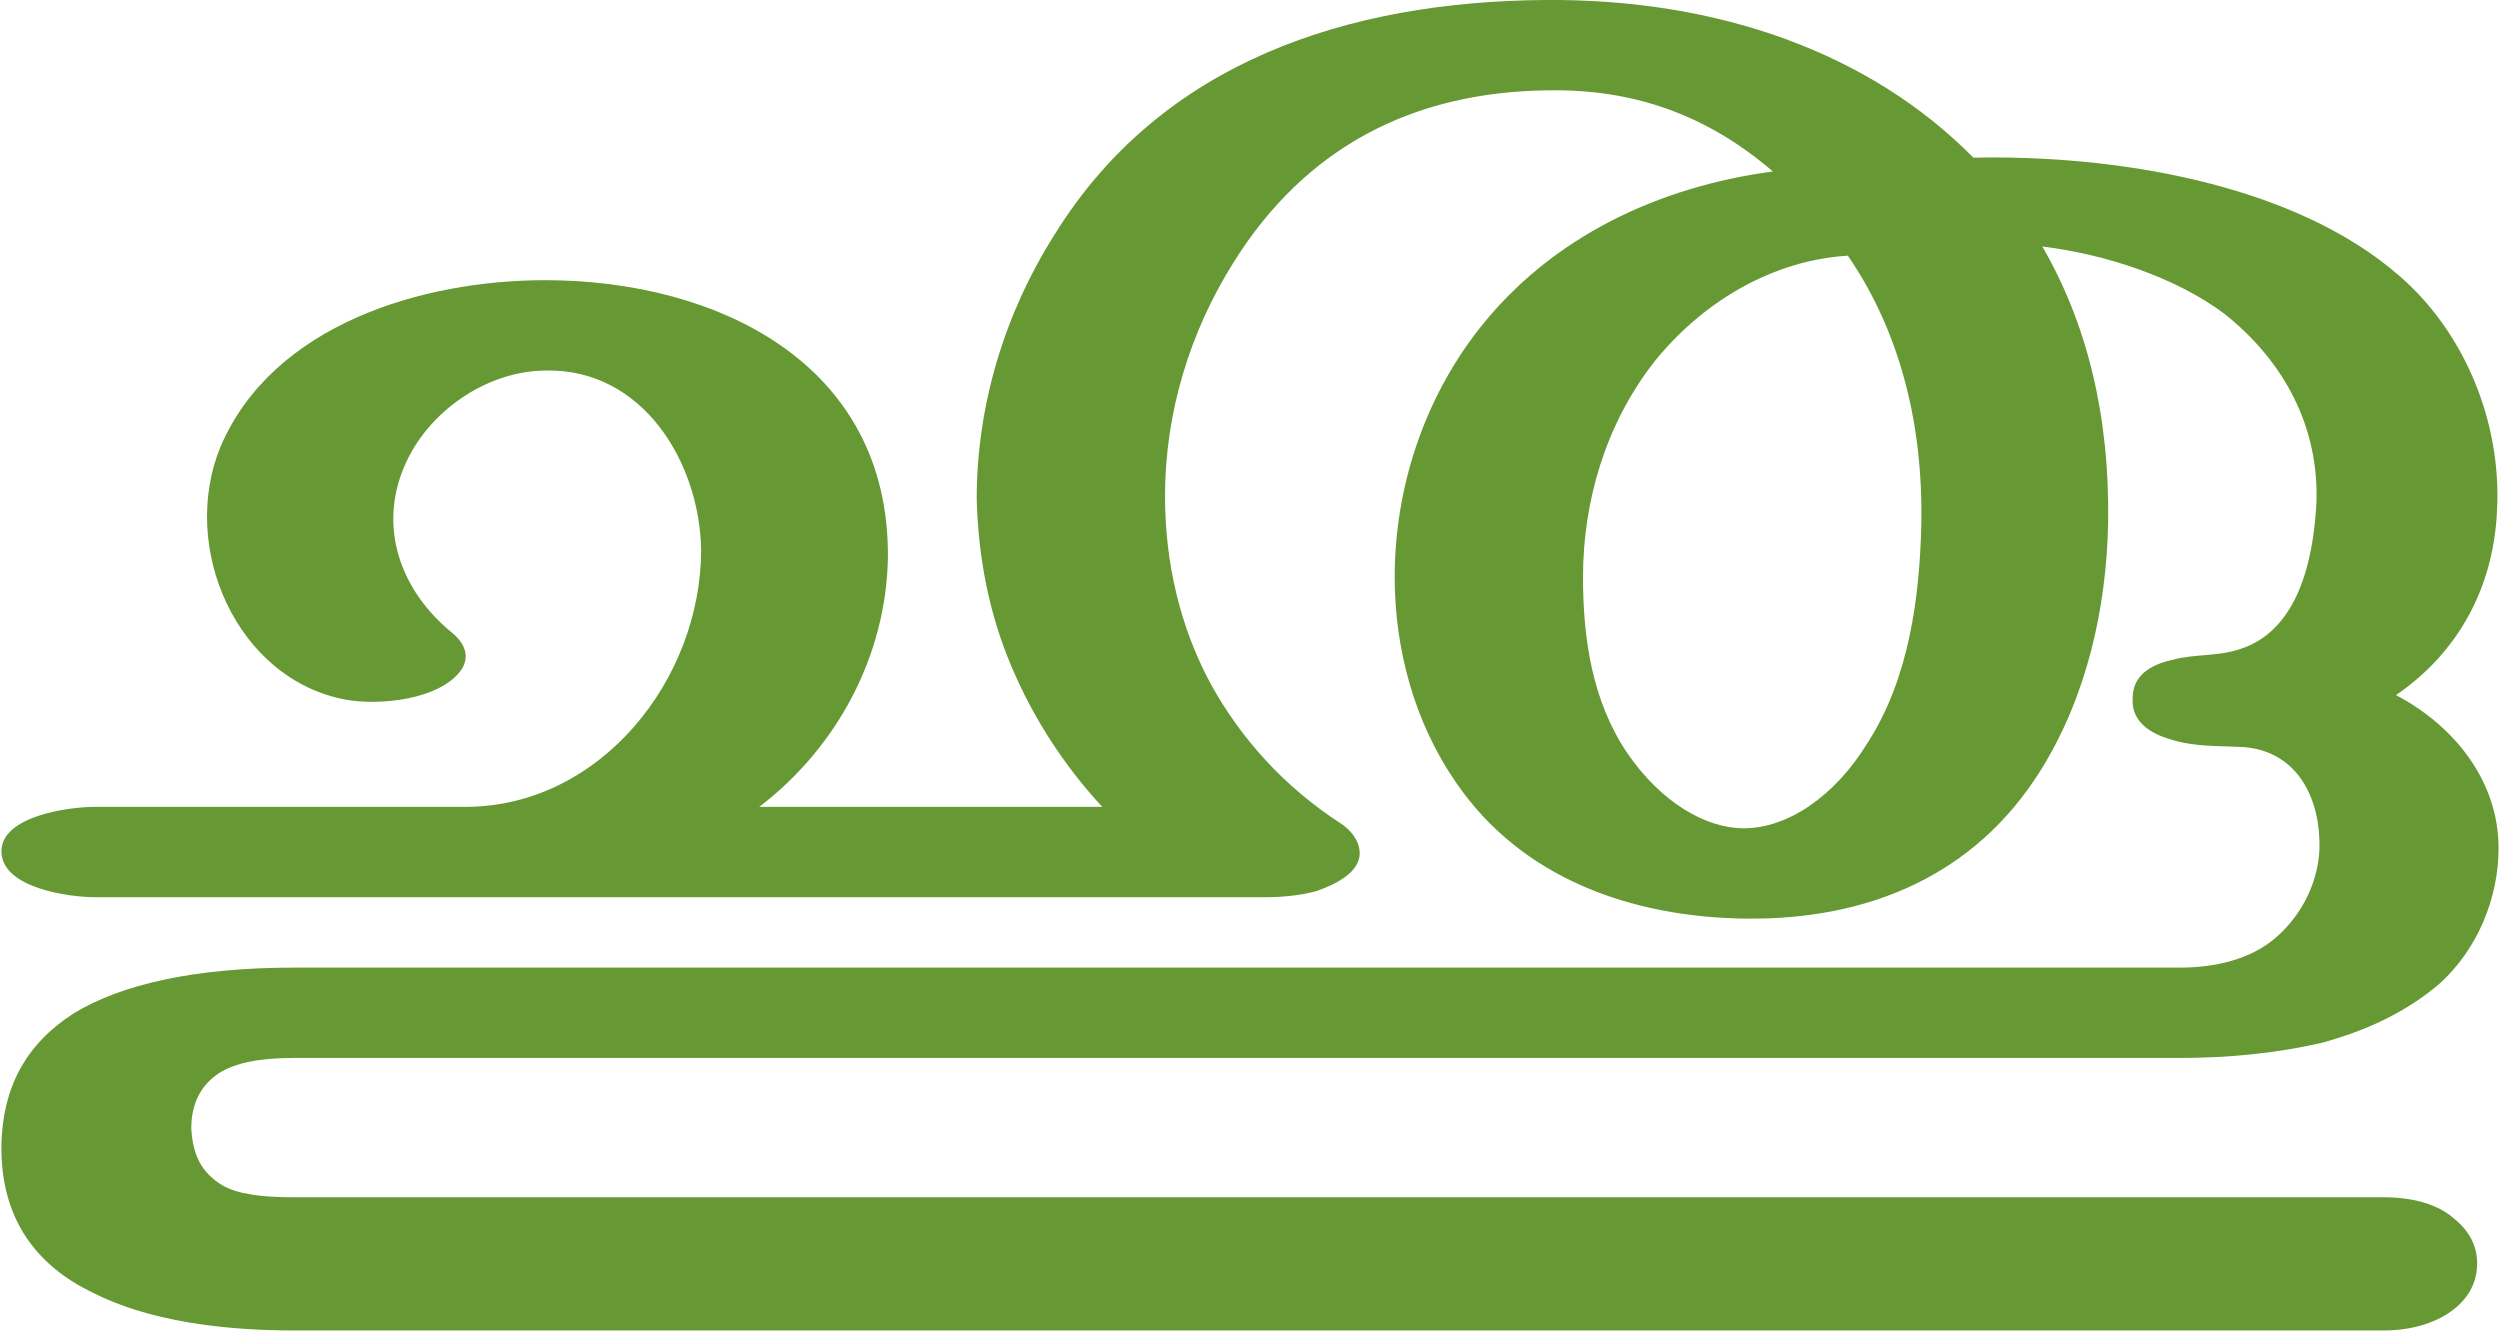
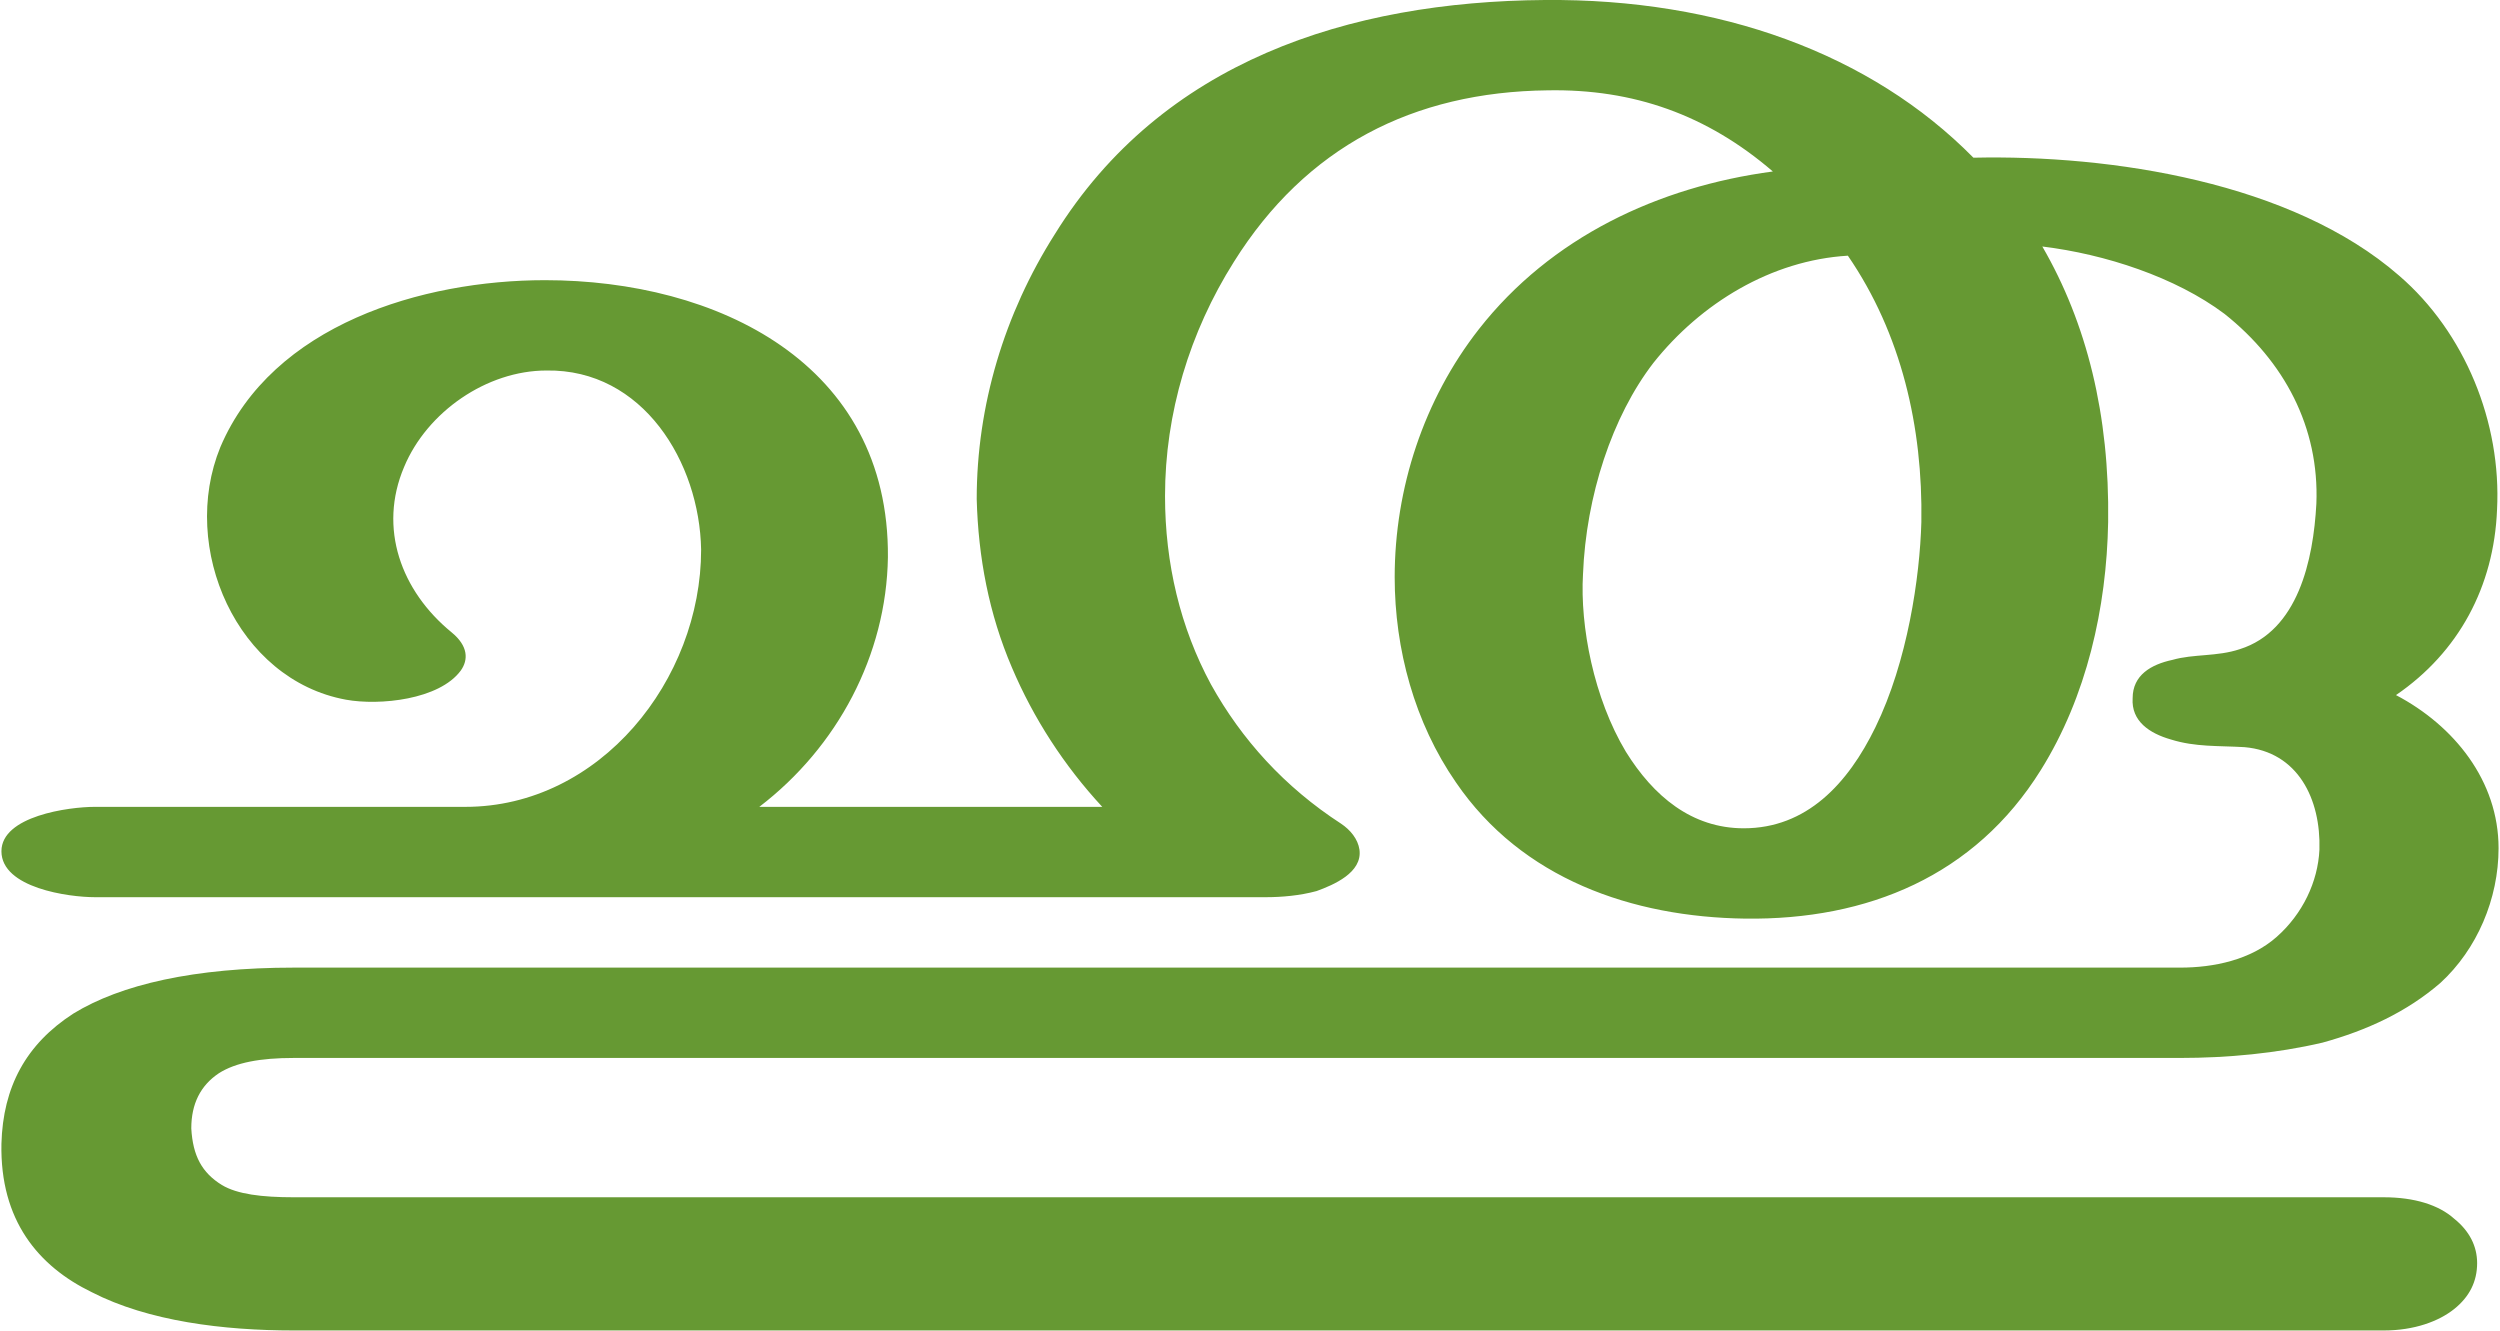
<svg xmlns="http://www.w3.org/2000/svg" xml:space="preserve" width="1631px" height="868px" version="1.1" style="shape-rendering:geometricPrecision; text-rendering:geometricPrecision; image-rendering:optimizeQuality; fill-rule:evenodd; clip-rule:evenodd" viewBox="0 0 1631 869">
  <defs>
    <style type="text/css">
   
    .fil0 {fill:#669933;fill-rule:nonzero}
   
  </style>
  </defs>
  <g id="Layer_x0020_1">
-     <path class="fil0" d="M1206 167c-50,3 -96,31 -127,70 -31,40 -46,90 -46,140 0,40 6,81 29,115 22,32 51,49 76,49 28,0 59,-20 81,-56 27,-42 34,-95 35,-144 1,-62 -13,-123 -48,-174zm82 -64c90,-2 208,16 278,77 43,37 67,96 64,153 -2,50 -25,93 -66,121 38,20 67,56 67,100 0,33 -14,66 -38,88 -22,19 -48,31 -77,39 -30,7 -62,10 -93,10l-1232 0c-22,0 -38,3 -49,10 -12,8 -18,20 -18,36 1,18 7,29 20,37 10,6 26,8 47,8l1365 0c20,0 36,5 46,14 10,8 15,18 15,29 0,12 -5,22 -15,30 -10,8 -26,14 -46,14l-1365 0c-46,0 -95,-6 -132,-25 -35,-17 -60,-47 -59,-97 1,-37 16,-65 47,-85 31,-19 79,-30 144,-30l1232 0c22,0 46,-5 63,-20 17,-15 27,-36 28,-57 1,-33 -14,-64 -49,-67 -17,-1 -32,0 -48,-5 -14,-4 -26,-12 -25,-27 0,-15 12,-22 26,-25 14,-4 29,-2 44,-7 38,-12 48,-58 50,-95 2,-50 -21,-93 -60,-124 -32,-24 -78,-39 -119,-44 29,50 44,110 43,180 -1,56 -14,114 -44,162 -43,69 -113,98 -193,97 -74,-1 -146,-26 -189,-89 -27,-39 -40,-87 -40,-134 0,-58 19,-116 55,-162 47,-60 117,-93 192,-103 -43,-37 -91,-54 -147,-53 -88,1 -158,37 -205,112 -29,46 -45,99 -45,153 0,44 10,86 30,123 20,36 48,67 85,91 6,4 11,10 12,17 2,15 -17,23 -28,27 -11,3 -23,4 -33,4l-765 0c-17,0 -61,-6 -61,-30 0,-23 44,-29 61,-29l242 0c88,0 154,-83 154,-168 -1,-57 -38,-118 -101,-117 -39,0 -78,27 -93,63 -17,40 -2,81 31,108 11,9 11,18 6,25 -14,19 -53,23 -75,19 -71,-13 -109,-99 -82,-165 34,-80 132,-109 212,-109 112,0 225,54 224,181 -1,64 -33,124 -84,163l224 0c-25,-27 -45,-58 -59,-91 -15,-35 -22,-72 -23,-110 0,-61 18,-121 51,-173 70,-113 192,-152 320,-153 114,-1 213,35 280,103z" />
+     <path class="fil0" d="M1206 167c-50,3 -96,31 -127,70 -27,35 -44,87 -46,138 -2,34 7,81 28,116 18,29 43,50 77,50 41,0 68,-29 86,-66 21,-43 29,-98 30,-134 1,-62 -13,-123 -48,-174zm82 -64c90,-2 208,16 278,77 43,37 67,96 64,153 -2,50 -25,93 -66,121 38,20 67,56 67,100 0,33 -14,66 -38,88 -22,19 -48,31 -77,39 -30,7 -62,10 -93,10l-1232 0c-22,0 -38,3 -49,10 -12,8 -18,20 -18,36 1,18 7,29 20,37 10,6 26,8 47,8l1365 0c20,0 36,5 46,14 10,8 15,18 15,29 0,12 -5,22 -15,30 -10,8 -26,14 -46,14l-1365 0c-46,0 -95,-6 -132,-25 -35,-17 -60,-47 -59,-97 1,-37 16,-65 47,-85 31,-19 79,-30 144,-30l1232 0c22,0 46,-5 63,-20 17,-15 27,-36 28,-57 1,-33 -14,-64 -49,-67 -17,-1 -32,0 -48,-5 -14,-4 -26,-12 -25,-27 0,-15 12,-22 26,-25 14,-4 29,-2 44,-7 38,-12 48,-58 50,-95 2,-50 -21,-93 -60,-124 -32,-24 -78,-39 -119,-44 29,50 44,110 43,180 -1,56 -14,114 -44,162 -43,69 -113,98 -193,97 -74,-1 -146,-26 -189,-89 -27,-39 -40,-87 -40,-134 0,-58 19,-116 55,-162 47,-60 117,-93 192,-103 -43,-37 -91,-54 -147,-53 -88,1 -158,37 -205,112 -29,46 -45,99 -45,153 0,44 10,86 30,123 20,36 48,67 85,91 6,4 11,10 12,17 2,15 -17,23 -28,27 -11,3 -23,4 -33,4l-765 0c-17,0 -61,-6 -61,-30 0,-23 44,-29 61,-29l242 0c88,0 154,-83 154,-168 -1,-57 -38,-118 -101,-117 -39,0 -78,27 -93,63 -17,40 -2,81 31,108 11,9 11,18 6,25 -14,19 -53,23 -75,19 -71,-13 -109,-99 -82,-165 34,-80 132,-109 212,-109 112,0 225,54 224,181 -1,64 -33,124 -84,163l224 0c-25,-27 -45,-58 -59,-91 -15,-35 -22,-72 -23,-110 0,-61 18,-121 51,-173 70,-113 192,-152 320,-153 114,-1 213,35 280,103z" />
  </g>
</svg>
